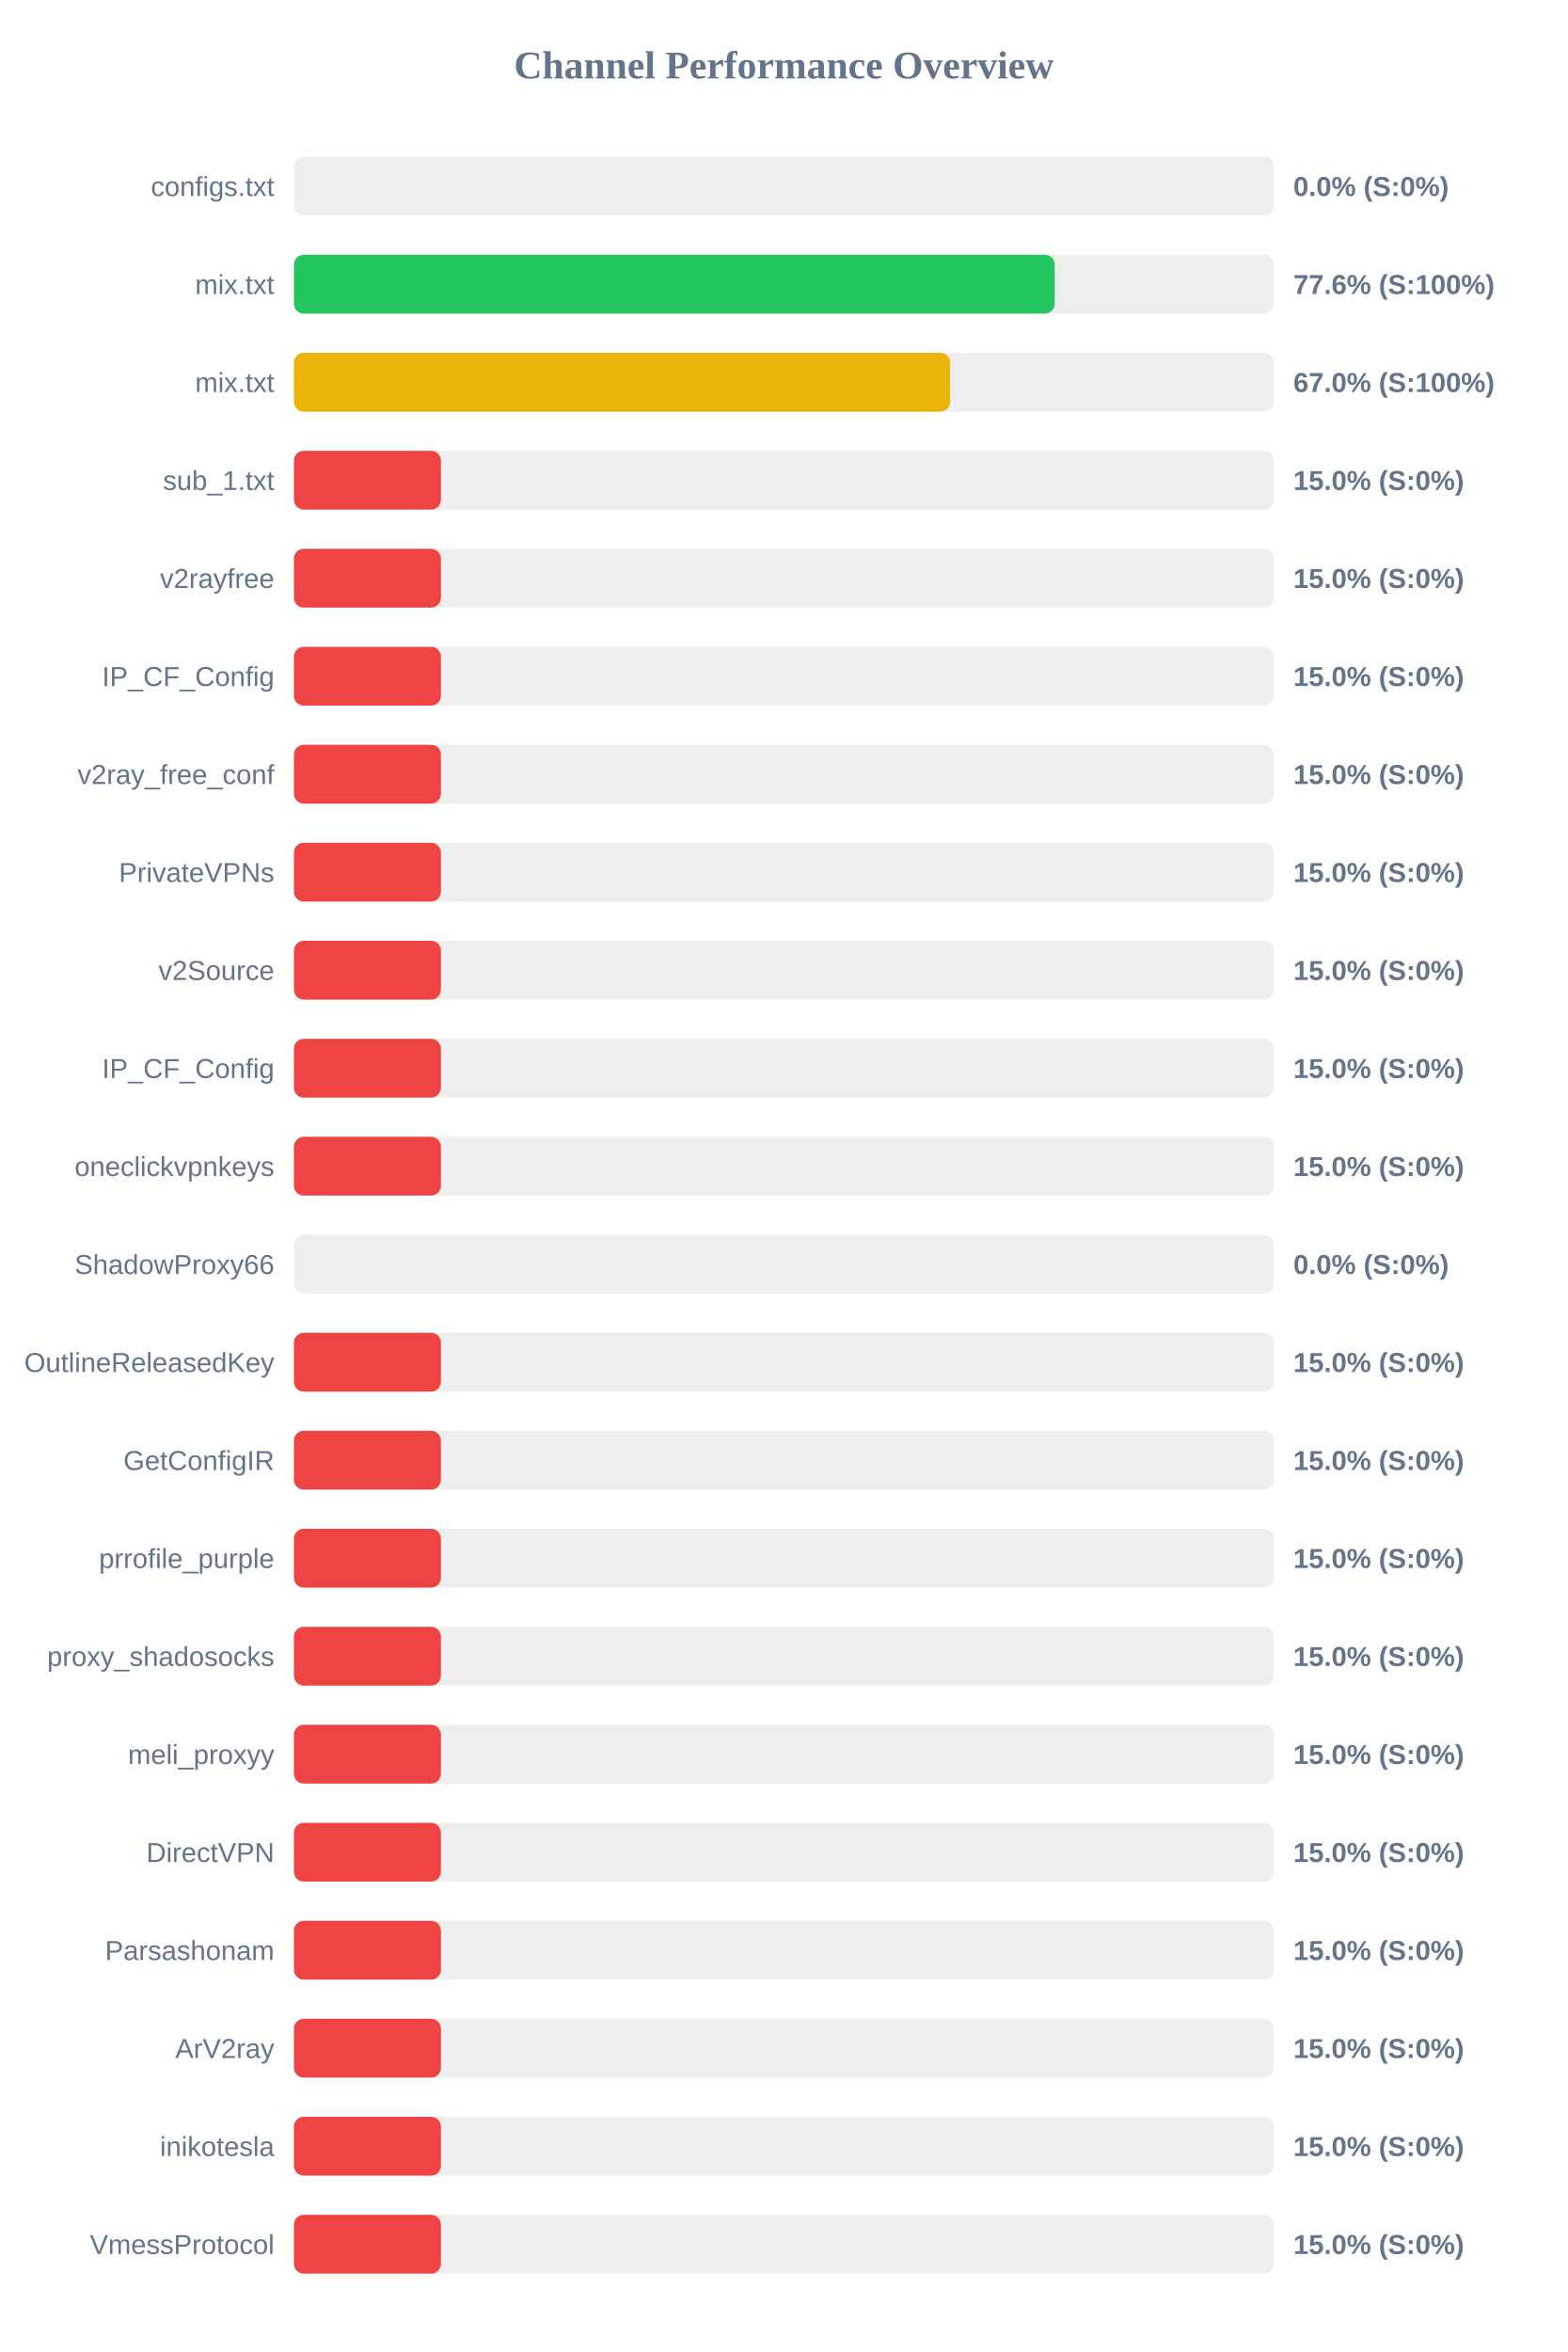
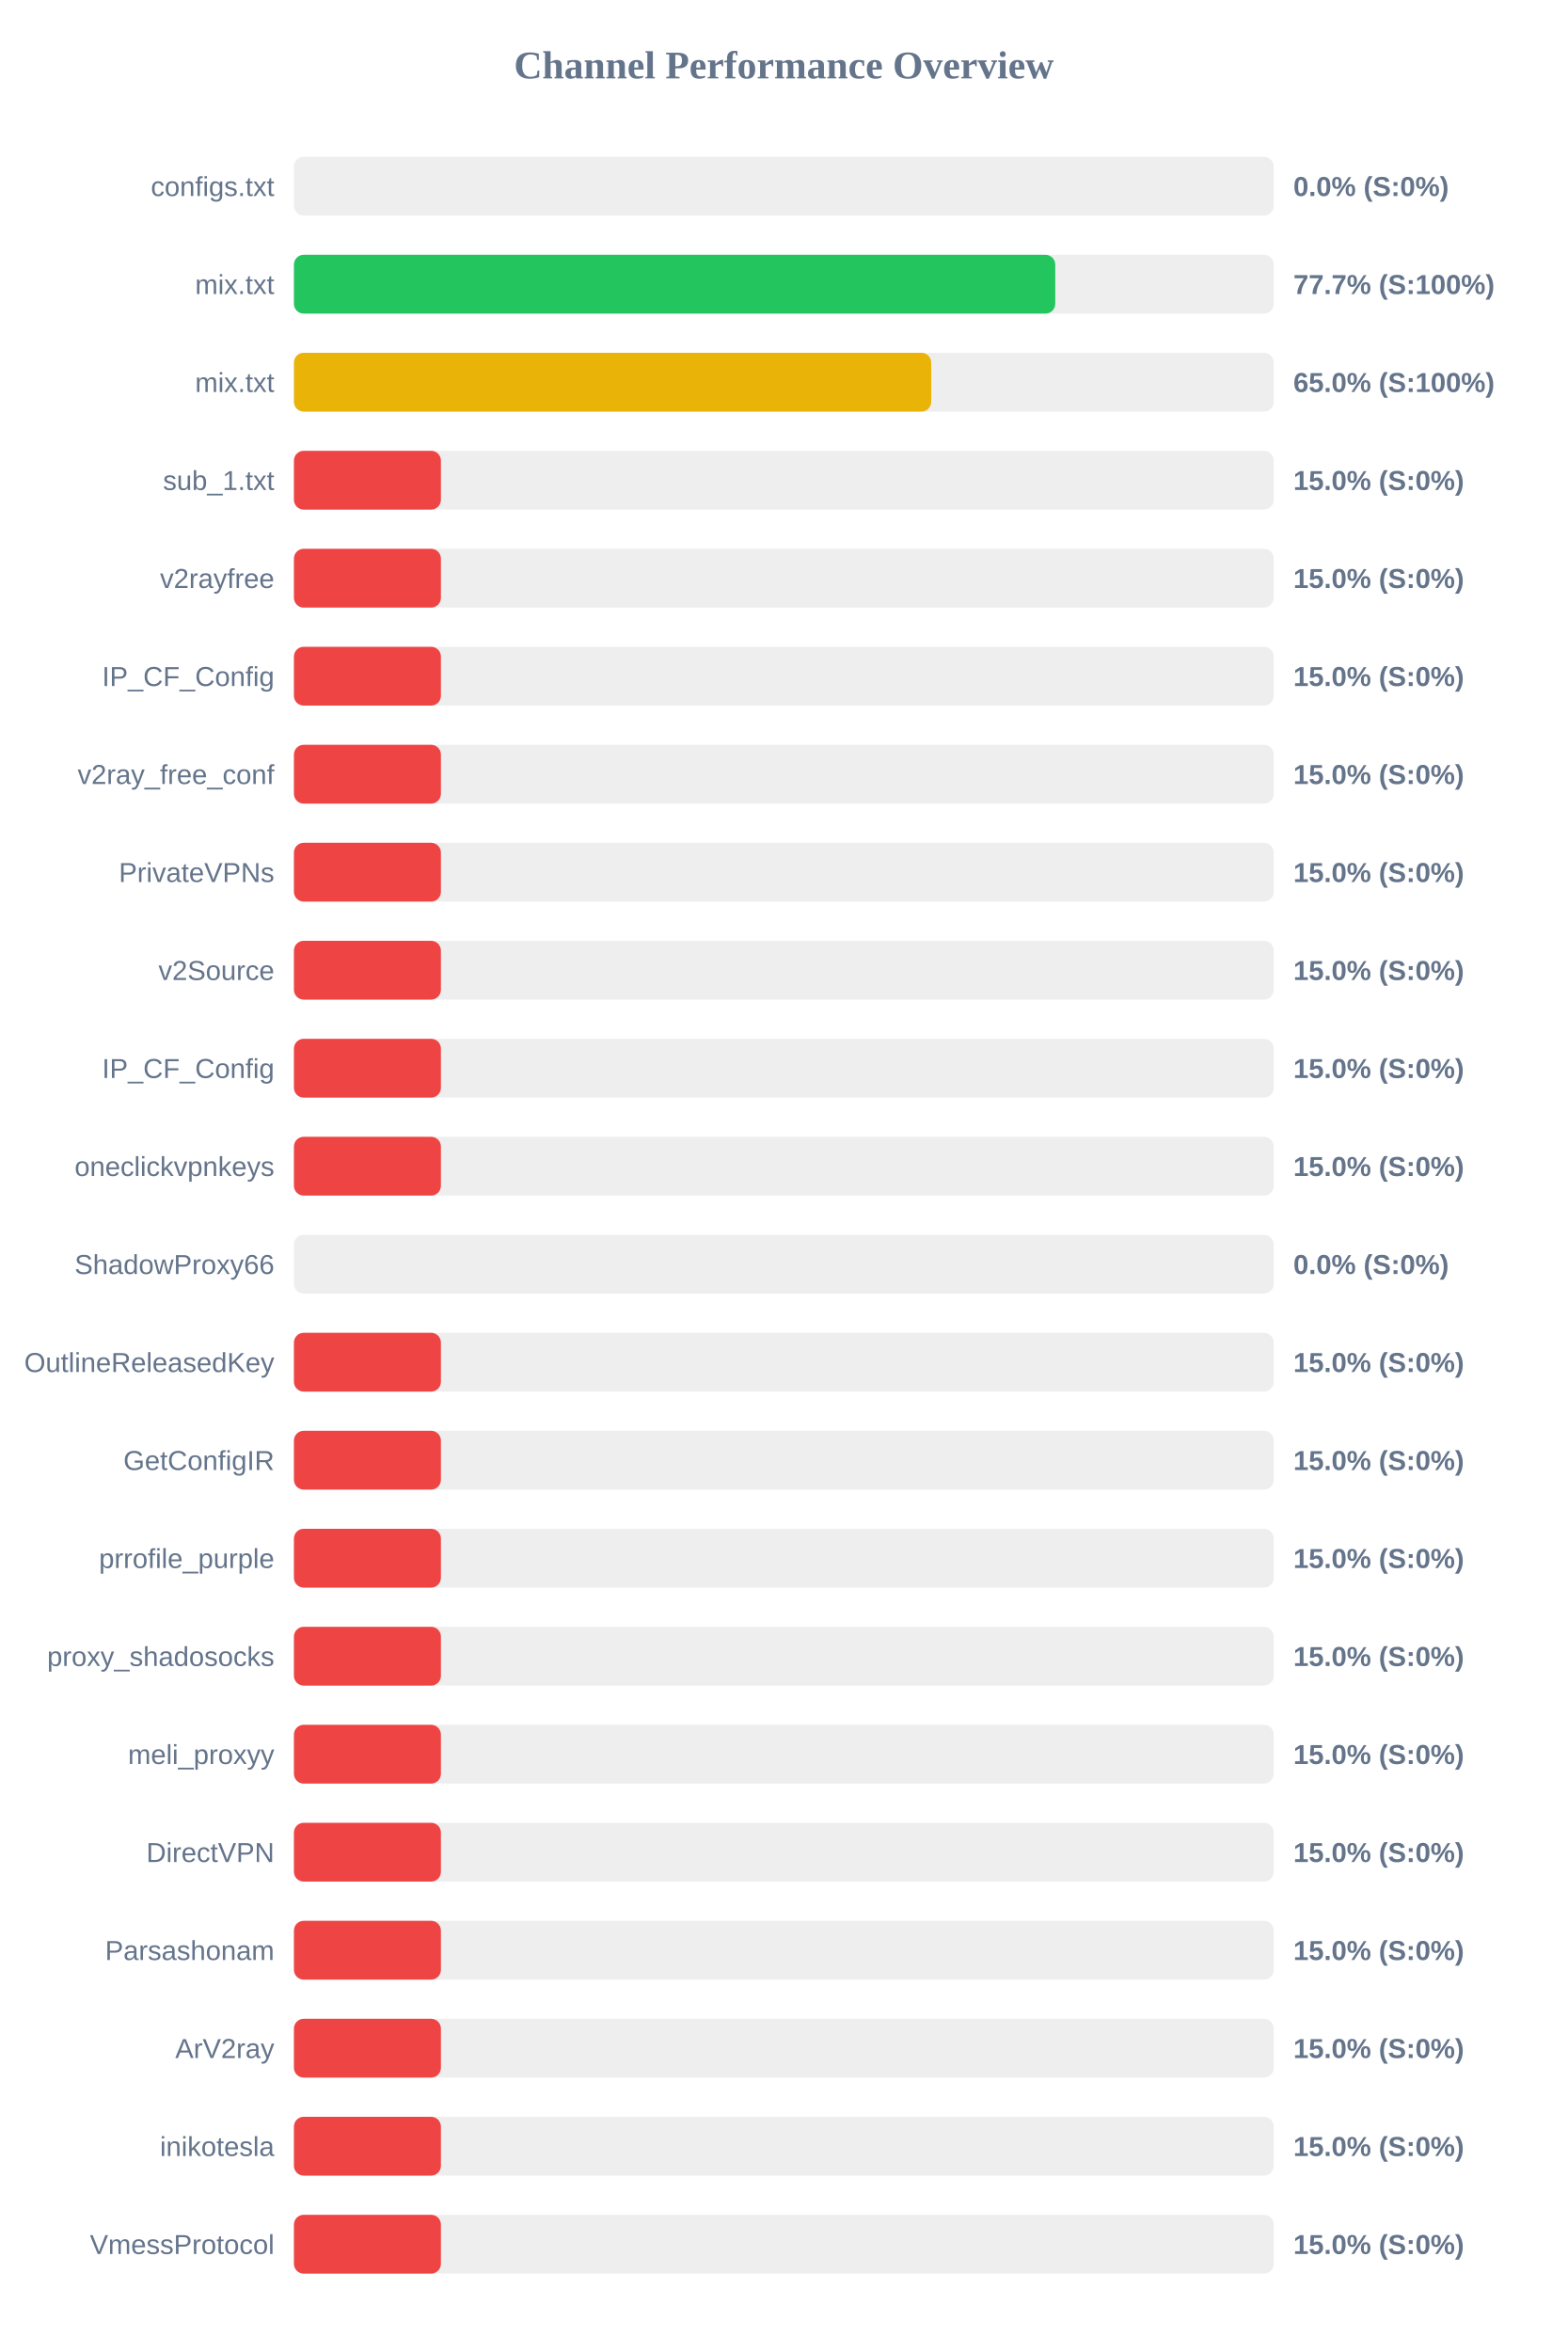
<svg xmlns="http://www.w3.org/2000/svg" width="800" height="1200" version="1.1">
  <style>
        .row { font: 14px Arial; fill: #64748b; }
        .score { font: bold 14px Arial; fill: #64748b; }
    </style>
  <text x="400" y="40" text-anchor="middle" font-size="20px" font-weight="bold" fill="#64748b">Channel Performance Overview</text>
  <rect x="150" y="80" width="500" height="30" fill="#eee" rx="5" />
  <rect x="150" y="80" width="0.0" height="30" fill="#ef4444" rx="5" />
  <text x="140" y="100" text-anchor="end" class="row">configs.txt</text>
  <text x="660" y="100" text-anchor="start" class="score">0.0% (S:0%)</text>
  <rect x="150" y="130" width="500" height="30" fill="#eee" rx="5" />
-   <rect x="150" y="130" width="388.2" height="30" fill="#22c55e" rx="5" />
+   <rect x="150" y="130" width="388.5" height="30" fill="#22c55e" rx="5" />
  <text x="140" y="150" text-anchor="end" class="row">mix.txt</text>
-   <text x="660" y="150" text-anchor="start" class="score">77.6% (S:100%)</text>
+   <text x="660" y="150" text-anchor="start" class="score">77.7% (S:100%)</text>
  <rect x="150" y="180" width="500" height="30" fill="#eee" rx="5" />
-   <rect x="150" y="180" width="334.85" height="30" fill="#eab308" rx="5" />
+   <rect x="150" y="180" width="325.2" height="30" fill="#eab308" rx="5" />
  <text x="140" y="200" text-anchor="end" class="row">mix.txt</text>
-   <text x="660" y="200" text-anchor="start" class="score">67.0% (S:100%)</text>
+   <text x="660" y="200" text-anchor="start" class="score">65.0% (S:100%)</text>
  <rect x="150" y="230" width="500" height="30" fill="#eee" rx="5" />
  <rect x="150" y="230" width="75.0" height="30" fill="#ef4444" rx="5" />
  <text x="140" y="250" text-anchor="end" class="row">sub_1.txt</text>
  <text x="660" y="250" text-anchor="start" class="score">15.0% (S:0%)</text>
  <rect x="150" y="280" width="500" height="30" fill="#eee" rx="5" />
  <rect x="150" y="280" width="75.0" height="30" fill="#ef4444" rx="5" />
  <text x="140" y="300" text-anchor="end" class="row">v2rayfree</text>
  <text x="660" y="300" text-anchor="start" class="score">15.0% (S:0%)</text>
  <rect x="150" y="330" width="500" height="30" fill="#eee" rx="5" />
  <rect x="150" y="330" width="75.0" height="30" fill="#ef4444" rx="5" />
  <text x="140" y="350" text-anchor="end" class="row">IP_CF_Config</text>
  <text x="660" y="350" text-anchor="start" class="score">15.0% (S:0%)</text>
  <rect x="150" y="380" width="500" height="30" fill="#eee" rx="5" />
  <rect x="150" y="380" width="75.0" height="30" fill="#ef4444" rx="5" />
  <text x="140" y="400" text-anchor="end" class="row">v2ray_free_conf</text>
  <text x="660" y="400" text-anchor="start" class="score">15.0% (S:0%)</text>
  <rect x="150" y="430" width="500" height="30" fill="#eee" rx="5" />
  <rect x="150" y="430" width="75.0" height="30" fill="#ef4444" rx="5" />
  <text x="140" y="450" text-anchor="end" class="row">PrivateVPNs</text>
  <text x="660" y="450" text-anchor="start" class="score">15.0% (S:0%)</text>
  <rect x="150" y="480" width="500" height="30" fill="#eee" rx="5" />
  <rect x="150" y="480" width="75.0" height="30" fill="#ef4444" rx="5" />
  <text x="140" y="500" text-anchor="end" class="row">v2Source</text>
  <text x="660" y="500" text-anchor="start" class="score">15.0% (S:0%)</text>
  <rect x="150" y="530" width="500" height="30" fill="#eee" rx="5" />
  <rect x="150" y="530" width="75.0" height="30" fill="#ef4444" rx="5" />
  <text x="140" y="550" text-anchor="end" class="row">IP_CF_Config</text>
  <text x="660" y="550" text-anchor="start" class="score">15.0% (S:0%)</text>
  <rect x="150" y="580" width="500" height="30" fill="#eee" rx="5" />
  <rect x="150" y="580" width="75.0" height="30" fill="#ef4444" rx="5" />
  <text x="140" y="600" text-anchor="end" class="row">oneclickvpnkeys</text>
  <text x="660" y="600" text-anchor="start" class="score">15.0% (S:0%)</text>
  <rect x="150" y="630" width="500" height="30" fill="#eee" rx="5" />
  <rect x="150" y="630" width="0.0" height="30" fill="#ef4444" rx="5" />
  <text x="140" y="650" text-anchor="end" class="row">ShadowProxy66</text>
  <text x="660" y="650" text-anchor="start" class="score">0.0% (S:0%)</text>
  <rect x="150" y="680" width="500" height="30" fill="#eee" rx="5" />
  <rect x="150" y="680" width="75.0" height="30" fill="#ef4444" rx="5" />
  <text x="140" y="700" text-anchor="end" class="row">OutlineReleasedKey</text>
  <text x="660" y="700" text-anchor="start" class="score">15.0% (S:0%)</text>
  <rect x="150" y="730" width="500" height="30" fill="#eee" rx="5" />
  <rect x="150" y="730" width="75.0" height="30" fill="#ef4444" rx="5" />
  <text x="140" y="750" text-anchor="end" class="row">GetConfigIR</text>
  <text x="660" y="750" text-anchor="start" class="score">15.0% (S:0%)</text>
  <rect x="150" y="780" width="500" height="30" fill="#eee" rx="5" />
  <rect x="150" y="780" width="75.0" height="30" fill="#ef4444" rx="5" />
  <text x="140" y="800" text-anchor="end" class="row">prrofile_purple</text>
  <text x="660" y="800" text-anchor="start" class="score">15.0% (S:0%)</text>
  <rect x="150" y="830" width="500" height="30" fill="#eee" rx="5" />
  <rect x="150" y="830" width="75.0" height="30" fill="#ef4444" rx="5" />
  <text x="140" y="850" text-anchor="end" class="row">proxy_shadosocks</text>
  <text x="660" y="850" text-anchor="start" class="score">15.0% (S:0%)</text>
  <rect x="150" y="880" width="500" height="30" fill="#eee" rx="5" />
  <rect x="150" y="880" width="75.0" height="30" fill="#ef4444" rx="5" />
  <text x="140" y="900" text-anchor="end" class="row">meli_proxyy</text>
  <text x="660" y="900" text-anchor="start" class="score">15.0% (S:0%)</text>
  <rect x="150" y="930" width="500" height="30" fill="#eee" rx="5" />
  <rect x="150" y="930" width="75.0" height="30" fill="#ef4444" rx="5" />
  <text x="140" y="950" text-anchor="end" class="row">DirectVPN</text>
  <text x="660" y="950" text-anchor="start" class="score">15.0% (S:0%)</text>
  <rect x="150" y="980" width="500" height="30" fill="#eee" rx="5" />
  <rect x="150" y="980" width="75.0" height="30" fill="#ef4444" rx="5" />
  <text x="140" y="1000" text-anchor="end" class="row">Parsashonam</text>
  <text x="660" y="1000" text-anchor="start" class="score">15.0% (S:0%)</text>
  <rect x="150" y="1030" width="500" height="30" fill="#eee" rx="5" />
  <rect x="150" y="1030" width="75.0" height="30" fill="#ef4444" rx="5" />
  <text x="140" y="1050" text-anchor="end" class="row">ArV2ray</text>
  <text x="660" y="1050" text-anchor="start" class="score">15.0% (S:0%)</text>
  <rect x="150" y="1080" width="500" height="30" fill="#eee" rx="5" />
  <rect x="150" y="1080" width="75.0" height="30" fill="#ef4444" rx="5" />
  <text x="140" y="1100" text-anchor="end" class="row">inikotesla</text>
  <text x="660" y="1100" text-anchor="start" class="score">15.0% (S:0%)</text>
  <rect x="150" y="1130" width="500" height="30" fill="#eee" rx="5" />
  <rect x="150" y="1130" width="75.0" height="30" fill="#ef4444" rx="5" />
  <text x="140" y="1150" text-anchor="end" class="row">VmessProtocol</text>
  <text x="660" y="1150" text-anchor="start" class="score">15.0% (S:0%)</text>
</svg>
